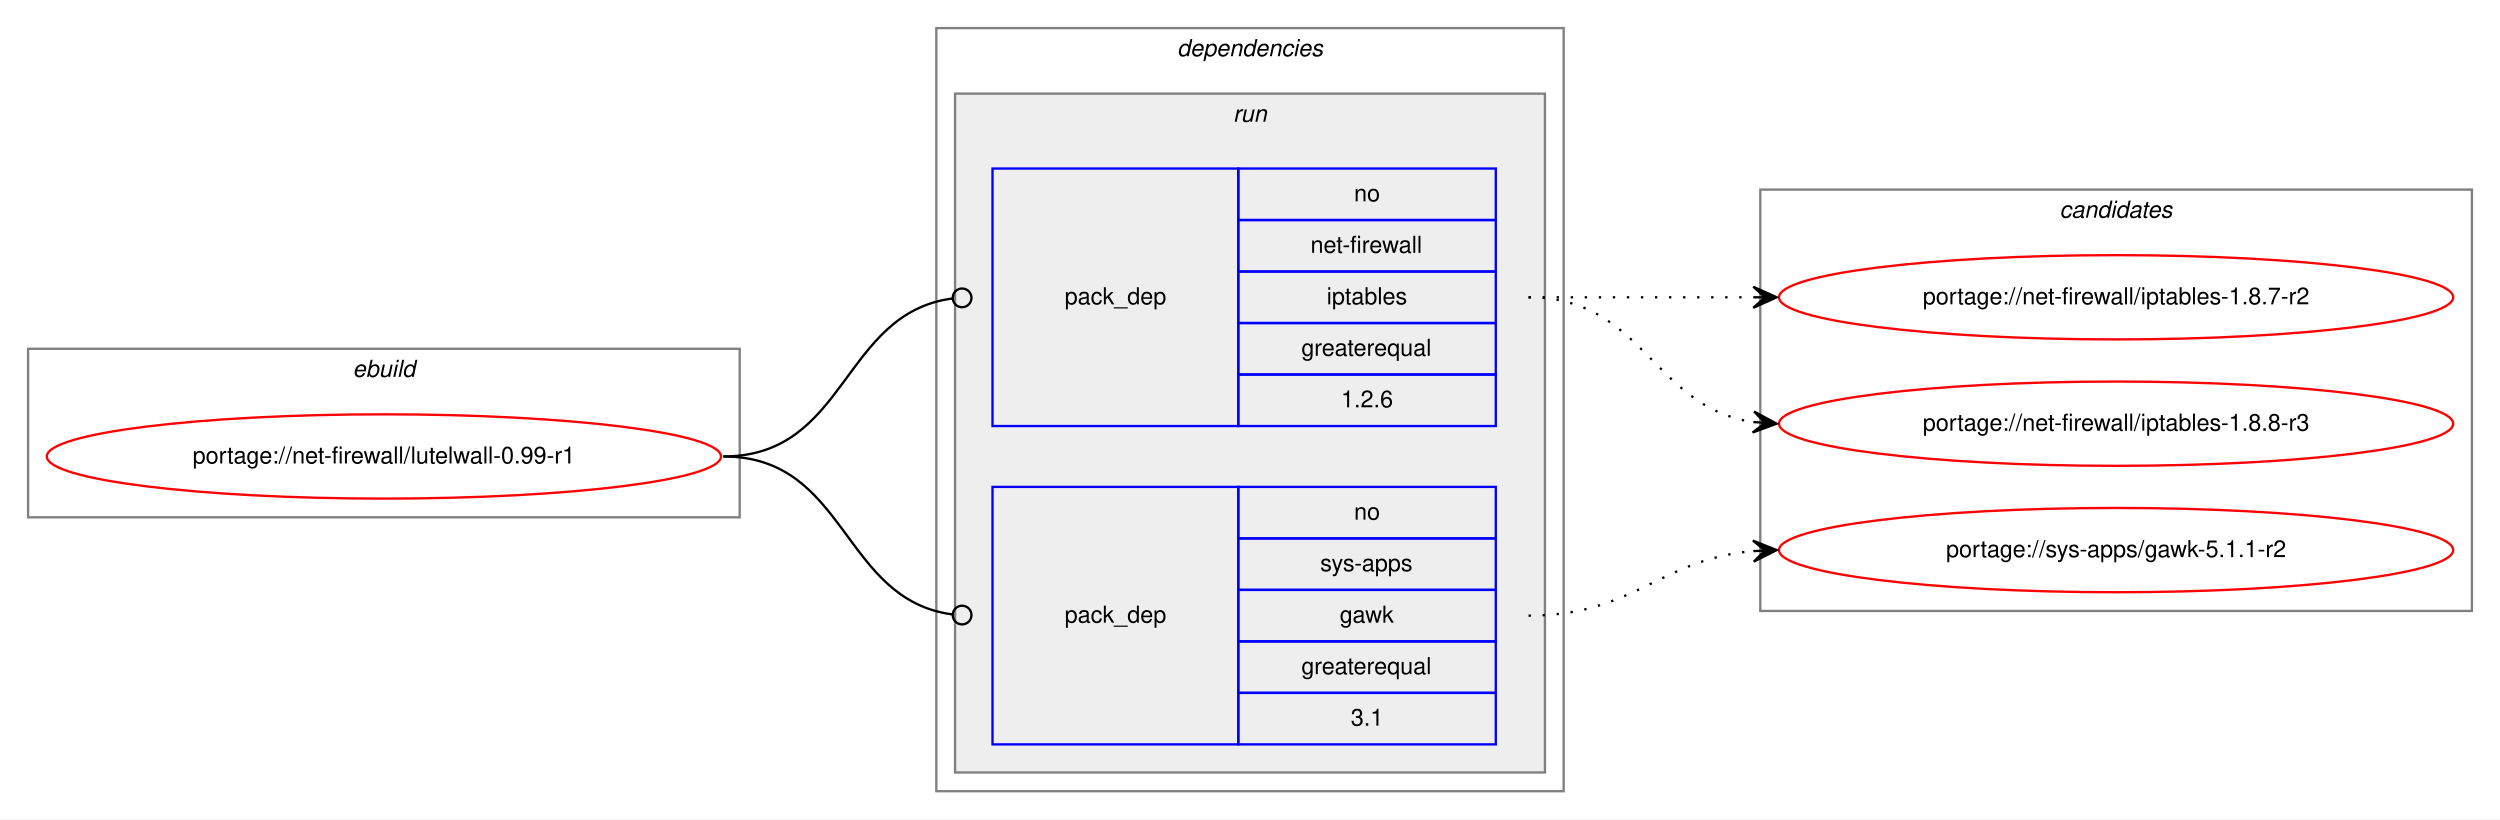
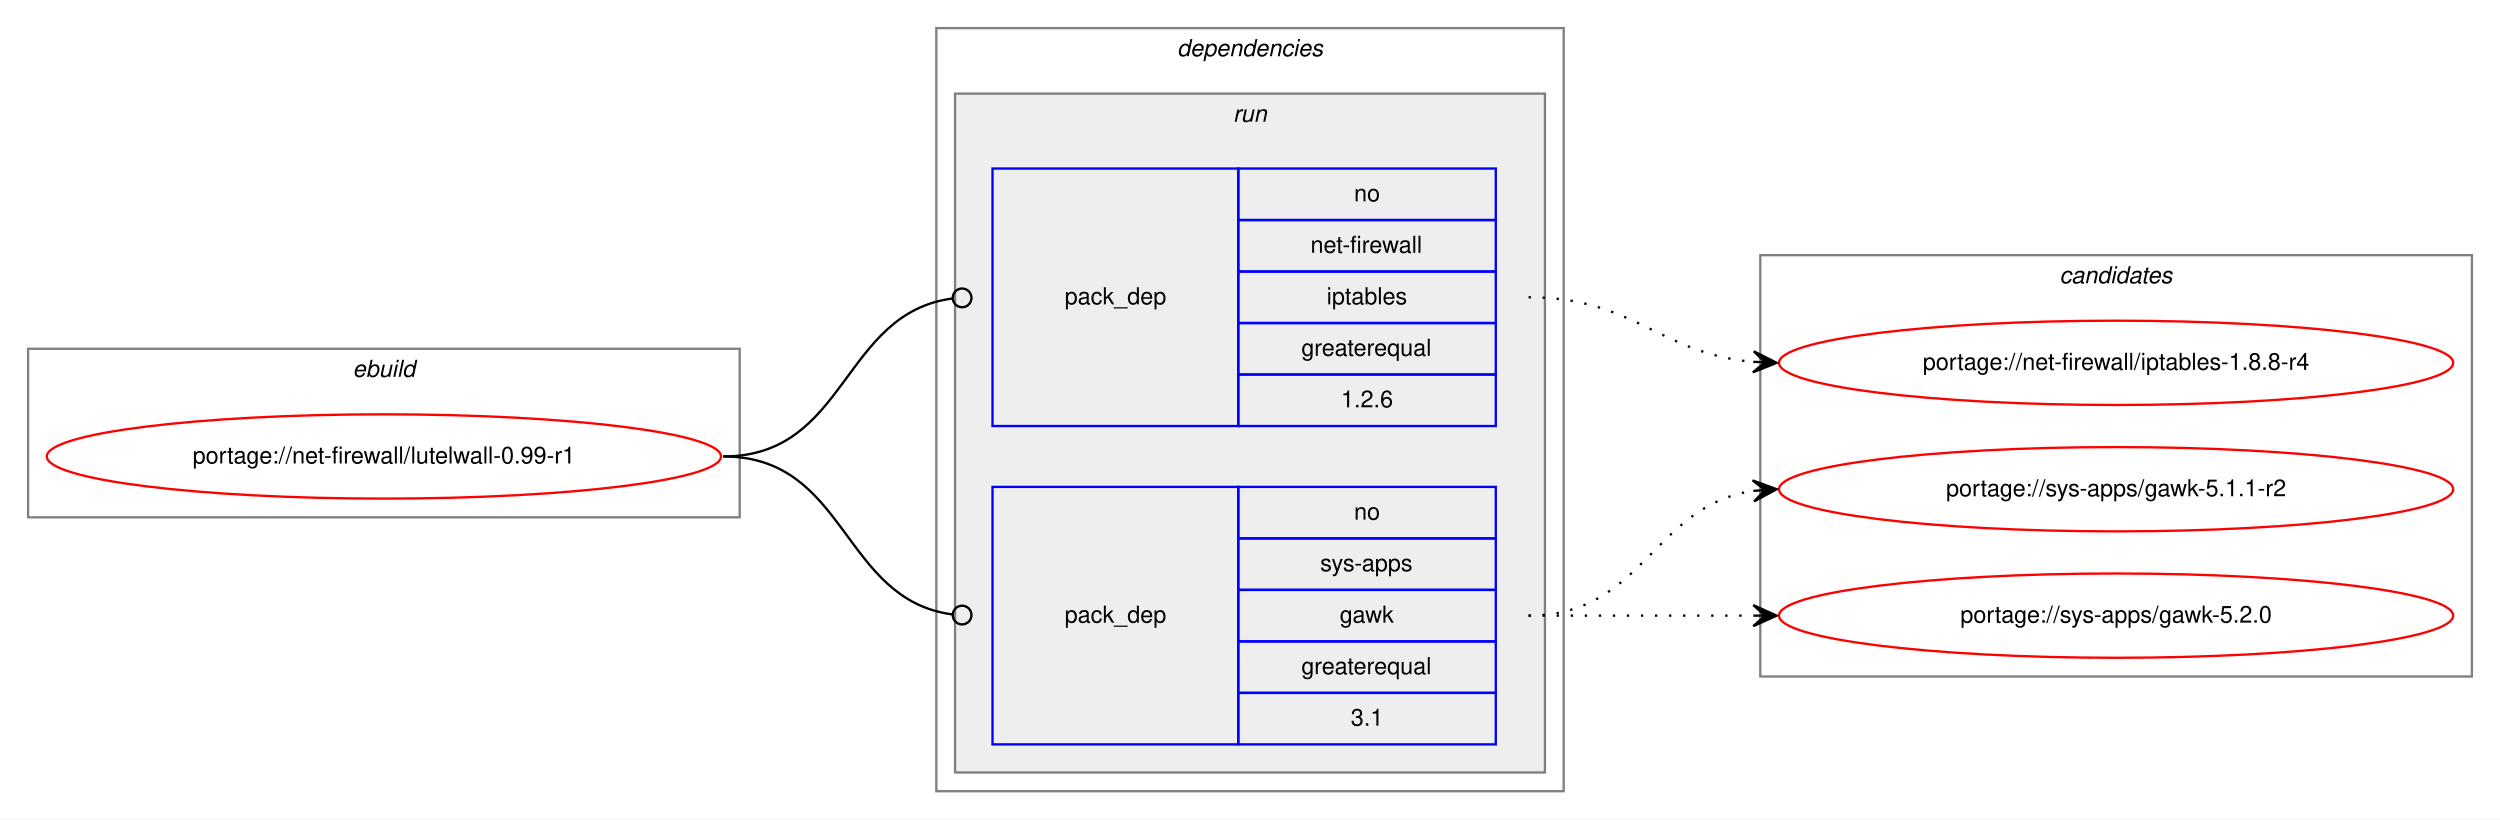
<svg xmlns="http://www.w3.org/2000/svg" xmlns:xlink="http://www.w3.org/1999/xlink" width="1068pt" height="350pt" viewBox="0.00 0.00 1068.00 350.00">
  <g id="graph0" class="graph" transform="scale(1 1) rotate(0) translate(4 346)">
    <polygon fill="white" stroke="transparent" points="-4,4 -4,-346 1064,-346 1064,4 -4,4" />
    <g id="clust1" class="cluster">
      <polygon fill="none" stroke="gray" points="8,-125 8,-197 312,-197 312,-125 8,-125" />
      <text text-anchor="start" x="146.66" y="-185" font-family="Helvetica,sans-Serif" font-style="italic" font-size="10.00">ebuild</text>
    </g>
    <g id="clust2" class="cluster">
      <polygon fill="none" stroke="gray" points="396,-8 396,-334 664,-334 664,-8 396,-8" />
      <text text-anchor="start" x="498.88" y="-322" font-family="Helvetica,sans-Serif" font-style="italic" font-size="10.00">dependencies</text>
    </g>
    <g id="clust5" class="cluster">
      <polygon fill="#eeeeee" stroke="gray" points="404,-16 404,-306 656,-306 656,-16 404,-16" />
      <text text-anchor="start" x="522.78" y="-294" font-family="Helvetica,sans-Serif" font-style="italic" font-size="10.00">run</text>
    </g>
    <g id="clust8" class="cluster">
-       <polygon fill="none" stroke="gray" points="748,-85 748,-265 1052,-265 1052,-85 748,-85" />
-       <text text-anchor="start" x="875.82" y="-253" font-family="Helvetica,sans-Serif" font-style="italic" font-size="10.00">candidates</text>
+       <polygon fill="none" stroke="gray" points="748,-57 748,-237 1052,-237 1052,-57 748,-57" />
+       <text text-anchor="start" x="875.82" y="-225" font-family="Helvetica,sans-Serif" font-style="italic" font-size="10.00">candidates</text>
    </g>
    <g id="node1" class="node">
      <g id="a_node1">
        <a xlink:href="../net-firewall/lutelwall-0.99-r1.svg" xlink:title="portage://net-firewall/lutelwall-0.99-r1">
          <ellipse fill="none" stroke="red" cx="160" cy="-151" rx="144" ry="18" />
          <text text-anchor="middle" x="160" y="-148" font-family="Helvetica,sans-Serif" font-size="10.00">portage://net-firewall/lutelwall-0.99-r1</text>
        </a>
      </g>
    </g>
    <g id="node2" class="node">
      <polygon fill="none" stroke="blue" points="420,-164 420,-274 525,-274 525,-164 420,-164" />
      <text text-anchor="start" x="450.82" y="-216" font-family="Helvetica,sans-Serif" font-size="10.00">pack_dep</text>
      <polygon fill="none" stroke="blue" points="525,-252 525,-274 635,-274 635,-252 525,-252" />
      <text text-anchor="start" x="574.44" y="-260" font-family="Helvetica,sans-Serif" font-size="10.00">no</text>
      <polygon fill="none" stroke="blue" points="525,-230 525,-252 635,-252 635,-230 525,-230" />
      <text text-anchor="start" x="555.84" y="-238" font-family="Helvetica,sans-Serif" font-size="10.00">net-firewall</text>
      <polygon fill="none" stroke="blue" points="525,-208 525,-230 635,-230 635,-208 525,-208" />
      <text text-anchor="start" x="562.77" y="-216" font-family="Helvetica,sans-Serif" font-size="10.00">iptables</text>
      <polygon fill="none" stroke="blue" points="525,-186 525,-208 635,-208 635,-186 525,-186" />
      <text text-anchor="start" x="551.94" y="-194" font-family="Helvetica,sans-Serif" font-size="10.00">greaterequal</text>
      <polygon fill="none" stroke="blue" points="525,-164 525,-186 635,-186 635,-164 525,-164" />
      <text text-anchor="start" x="568.88" y="-172" font-family="Helvetica,sans-Serif" font-size="10.00">1.2.6</text>
    </g>
    <g id="edge1" class="edge">
      <path fill="none" stroke="black" d="M305,-151C358.13,-151 355.47,-212.27 402.94,-218.49" />
      <ellipse fill="none" stroke="black" cx="407.01" cy="-218.75" rx="4" ry="4" />
    </g>
    <g id="node3" class="node">
      <polygon fill="none" stroke="blue" points="420,-28 420,-138 525,-138 525,-28 420,-28" />
      <text text-anchor="start" x="450.82" y="-80" font-family="Helvetica,sans-Serif" font-size="10.00">pack_dep</text>
      <polygon fill="none" stroke="blue" points="525,-116 525,-138 635,-138 635,-116 525,-116" />
      <text text-anchor="start" x="574.44" y="-124" font-family="Helvetica,sans-Serif" font-size="10.00">no</text>
      <polygon fill="none" stroke="blue" points="525,-94 525,-116 635,-116 635,-94 525,-94" />
      <text text-anchor="start" x="560" y="-102" font-family="Helvetica,sans-Serif" font-size="10.00">sys-apps</text>
      <polygon fill="none" stroke="blue" points="525,-72 525,-94 635,-94 635,-72 525,-72" />
      <text text-anchor="start" x="568.33" y="-80" font-family="Helvetica,sans-Serif" font-size="10.00">gawk</text>
      <polygon fill="none" stroke="blue" points="525,-50 525,-72 635,-72 635,-50 525,-50" />
      <text text-anchor="start" x="551.94" y="-58" font-family="Helvetica,sans-Serif" font-size="10.00">greaterequal</text>
      <polygon fill="none" stroke="blue" points="525,-28 525,-50 635,-50 635,-28 525,-28" />
      <text text-anchor="start" x="573.05" y="-36" font-family="Helvetica,sans-Serif" font-size="10.00">3.1</text>
    </g>
    <g id="edge2" class="edge">
      <path fill="none" stroke="black" d="M305,-151C358.13,-151 355.47,-89.73 402.94,-83.51" />
      <ellipse fill="none" stroke="black" cx="407.01" cy="-83.25" rx="4" ry="4" />
    </g>
    <g id="node4" class="node">
      <g id="a_node4">
-         <a xlink:href="../net-firewall/iptables-1.8.7-r2.svg" xlink:title="portage://net-firewall/iptables-1.8.7-r2">
-           <ellipse fill="none" stroke="red" cx="900" cy="-219" rx="144" ry="18" />
-           <text text-anchor="middle" x="900" y="-216" font-family="Helvetica,sans-Serif" font-size="10.00">portage://net-firewall/iptables-1.8.7-r2</text>
+         <a xlink:href="../net-firewall/iptables-1.8.8-r4.svg" xlink:title="portage://net-firewall/iptables-1.8.8-r4">
+           <ellipse fill="none" stroke="red" cx="900" cy="-191" rx="144" ry="18" />
+           <text text-anchor="middle" x="900" y="-188" font-family="Helvetica,sans-Serif" font-size="10.00">portage://net-firewall/iptables-1.8.8-r4</text>
        </a>
      </g>
    </g>
    <g id="edge3" class="edge">
-       <path fill="none" stroke="black" stroke-dasharray="1,5" d="M649,-219C692.43,-219 705.83,-219 744.57,-219" />
-       <polygon fill="black" stroke="black" points="755,-219 745,-223.5 750,-219 745,-219 745,-219 745,-219 750,-219 745,-214.5 755,-219 755,-219" />
+       <path fill="none" stroke="black" stroke-dasharray="1,5" d="M649,-219C694.11,-219 704.78,-195 744.78,-191.44" />
+       <polygon fill="black" stroke="black" points="755,-191 745.2,-195.93 750,-191.22 745.01,-191.43 745.01,-191.43 745.01,-191.43 750,-191.22 744.82,-186.93 755,-191 755,-191" />
    </g>
    <g id="node5" class="node">
      <g id="a_node5">
-         <a xlink:href="../net-firewall/iptables-1.8.8-r3.svg" xlink:title="portage://net-firewall/iptables-1.8.8-r3">
-           <ellipse fill="none" stroke="red" cx="900" cy="-165" rx="144" ry="18" />
-           <text text-anchor="middle" x="900" y="-162" font-family="Helvetica,sans-Serif" font-size="10.00">portage://net-firewall/iptables-1.8.8-r3</text>
+         <a xlink:href="../sys-apps/gawk-5.1.1-r2.svg" xlink:title="portage://sys-apps/gawk-5.1.1-r2">
+           <ellipse fill="none" stroke="red" cx="900" cy="-137" rx="144" ry="18" />
+           <text text-anchor="middle" x="900" y="-134" font-family="Helvetica,sans-Serif" font-size="10.00">portage://sys-apps/gawk-5.1.1-r2</text>
        </a>
      </g>
    </g>
    <g id="edge4" class="edge">
-       <path fill="none" stroke="black" stroke-dasharray="1,5" d="M649,-219C698.26,-219 701.85,-172.13 744.86,-165.72" />
-       <polygon fill="black" stroke="black" points="755,-165 745.35,-170.2 750.01,-165.36 745.03,-165.71 745.03,-165.71 745.03,-165.71 750.01,-165.36 744.71,-161.22 755,-165 755,-165" />
+       <path fill="none" stroke="black" stroke-dasharray="1,5" d="M649,-83C698.26,-83 701.85,-129.87 744.86,-136.28" />
+       <polygon fill="black" stroke="black" points="755,-137 744.71,-140.78 750.01,-136.64 745.03,-136.29 745.03,-136.29 745.03,-136.29 750.01,-136.64 745.35,-131.8 755,-137 755,-137" />
    </g>
    <g id="node6" class="node">
      <g id="a_node6">
-         <a xlink:href="../sys-apps/gawk-5.1.1-r2.svg" xlink:title="portage://sys-apps/gawk-5.1.1-r2">
-           <ellipse fill="none" stroke="red" cx="900" cy="-111" rx="144" ry="18" />
-           <text text-anchor="middle" x="900" y="-108" font-family="Helvetica,sans-Serif" font-size="10.00">portage://sys-apps/gawk-5.1.1-r2</text>
+         <a xlink:href="../sys-apps/gawk-5.2.0.svg" xlink:title="portage://sys-apps/gawk-5.2.0">
+           <ellipse fill="none" stroke="red" cx="900" cy="-83" rx="144" ry="18" />
+           <text text-anchor="middle" x="900" y="-80" font-family="Helvetica,sans-Serif" font-size="10.00">portage://sys-apps/gawk-5.2.0</text>
        </a>
      </g>
    </g>
    <g id="edge5" class="edge">
-       <path fill="none" stroke="black" stroke-dasharray="1,5" d="M649,-83C694.11,-83 704.78,-107 744.78,-110.56" />
-       <polygon fill="black" stroke="black" points="755,-111 744.82,-115.07 750,-110.78 745.01,-110.57 745.01,-110.57 745.01,-110.57 750,-110.78 745.2,-106.07 755,-111 755,-111" />
+       <path fill="none" stroke="black" stroke-dasharray="1,5" d="M649,-83C692.43,-83 705.83,-83 744.57,-83" />
+       <polygon fill="black" stroke="black" points="755,-83 745,-87.5 750,-83 745,-83 745,-83 745,-83 750,-83 745,-78.5 755,-83 755,-83" />
    </g>
  </g>
</svg>
